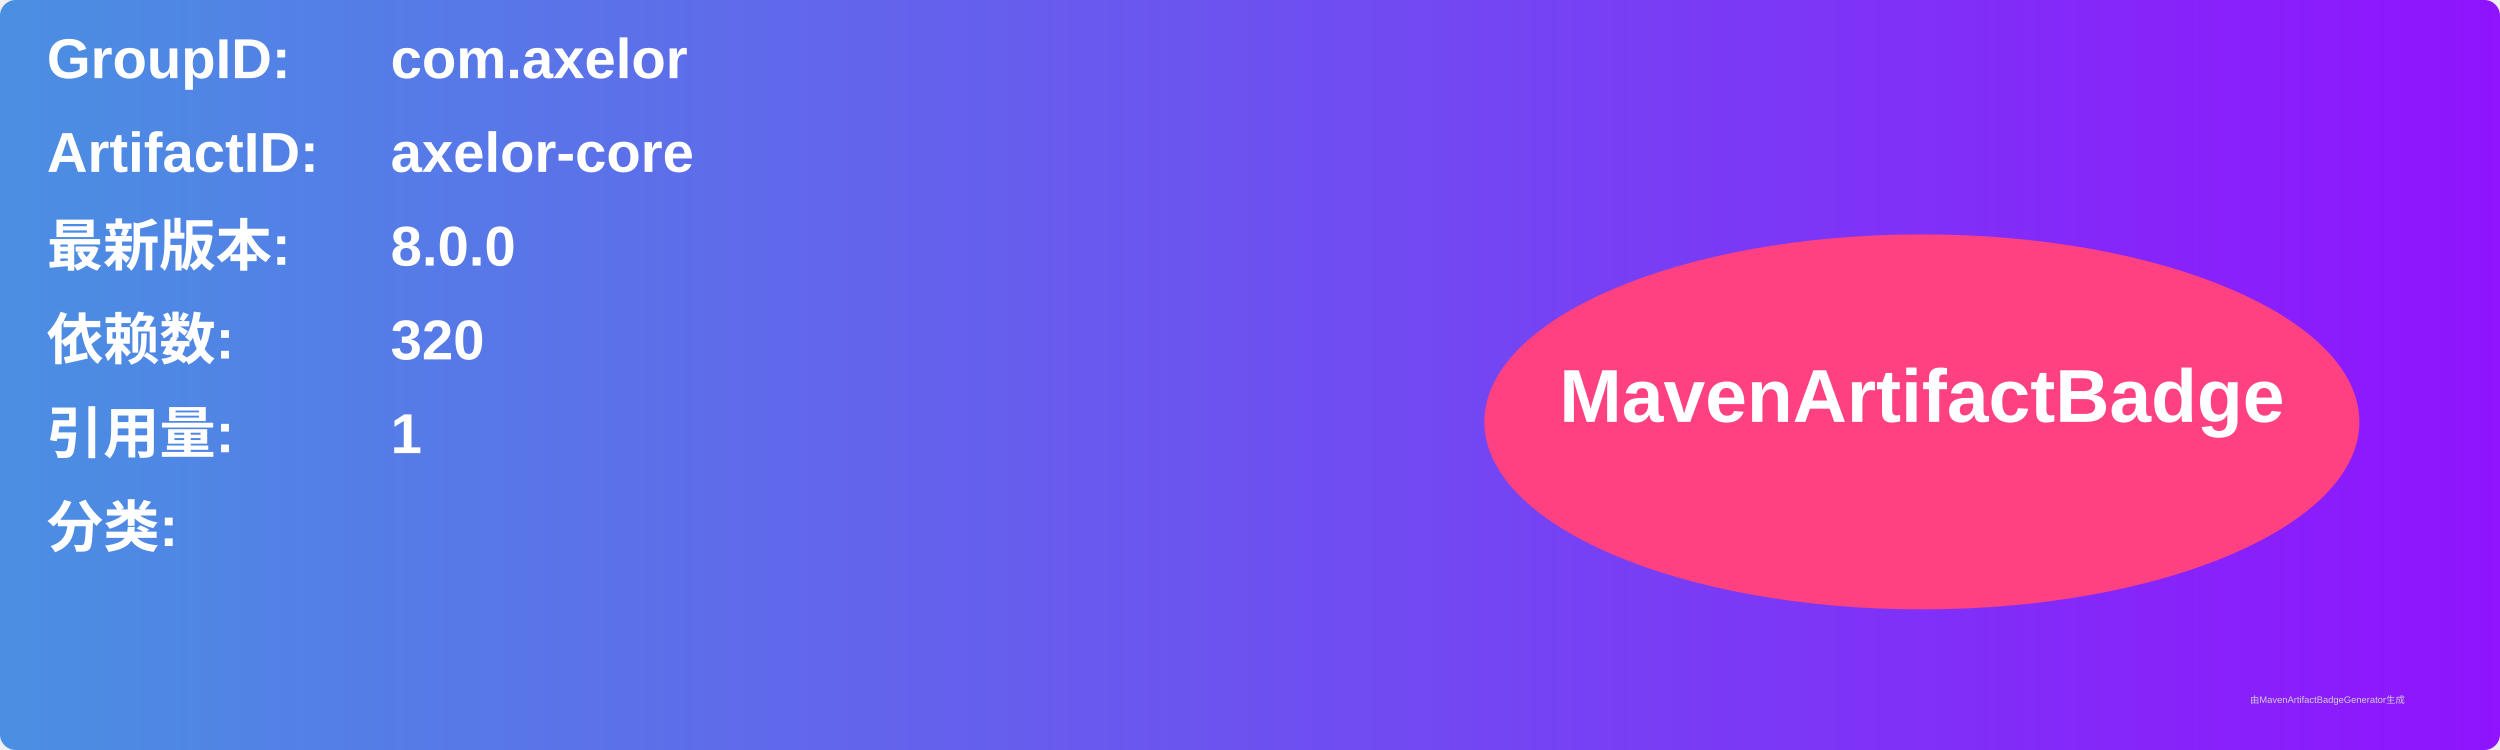
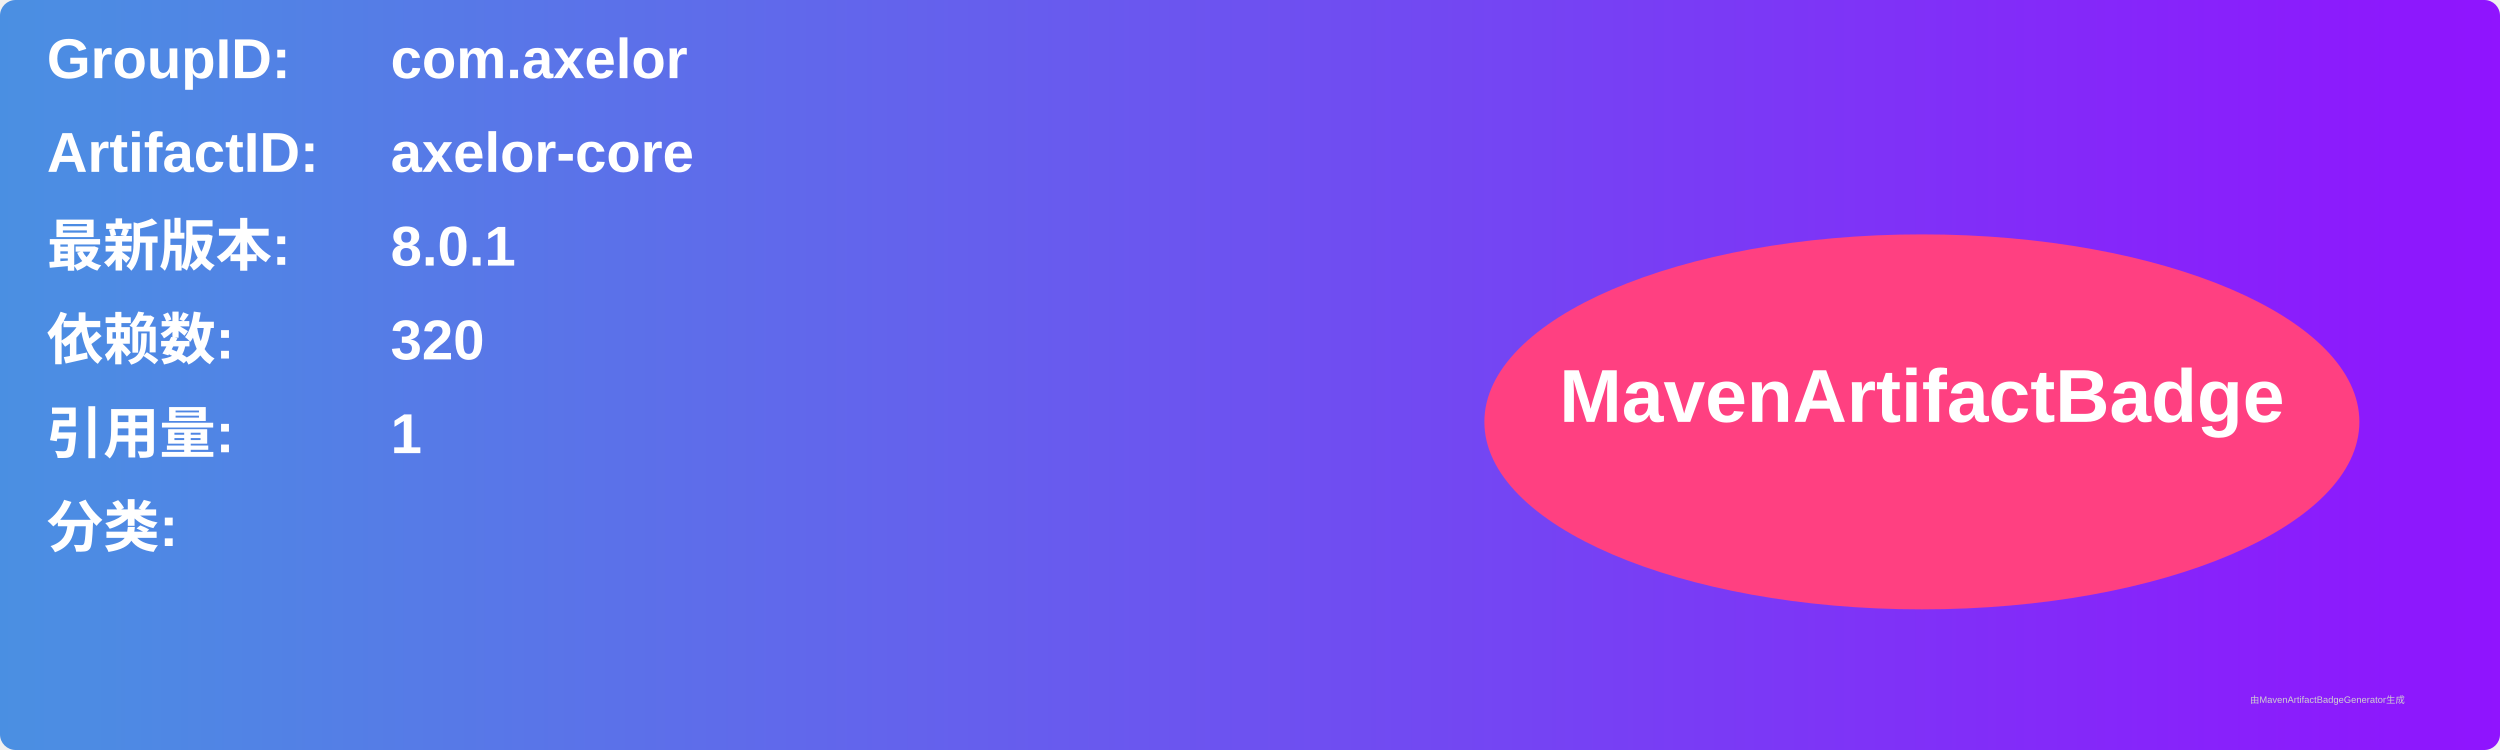
<svg xmlns="http://www.w3.org/2000/svg" width="800" height="240" viewBox="0 0 800 240">
  <linearGradient id="grad" x1="0%" y1="0%" x2="100%" y2="0%">
    <stop offset="0%" stop-color="#4a90e2" />
    <stop offset="100%" stop-color="#9013fe" />
  </linearGradient>
  <rect width="100%" height="100%" rx="5" ry="5" fill="url(#grad)" />
  <g transform="translate(15, 15)">
    <text x="0" y="10" font-family="Arial" font-size="18" fill="white" font-weight="bold" width="260">GroupID:</text>
    <text x="110" y="10" font-family="Arial" font-size="18" fill="white" font-weight="bold" width="460">com.axelor</text>
    <text x="0" y="40" font-family="Arial" font-size="18" fill="white" font-weight="bold" width="260">ArtifactID:</text>
    <text x="110" y="40" font-family="Arial" font-size="18" fill="white" font-weight="bold" width="460">axelor-core</text>
    <text x="0" y="70" font-family="Arial" font-size="18" fill="white" font-weight="bold">最新版本:</text>
    <text x="110" y="70" font-family="Arial" font-size="18" fill="white" font-weight="bold">
-       <tspan font-weight="bold">8.0.0</tspan>
+       <tspan font-weight="bold">8.0.1</tspan>
    </text>
    <text x="0" y="100" font-family="Arial" font-size="18" fill="white" font-weight="bold">依赖数: </text>
    <text x="110" y="100" font-family="Arial" font-size="18" fill="white">
      <tspan font-weight="bold">320</tspan>
    </text>
    <text x="0" y="130" font-family="Arial" font-size="18" fill="white" font-weight="bold">引用量: </text>
    <text x="110" y="130" font-family="Arial" font-size="18" fill="white">
      <tspan font-weight="bold">1</tspan>
    </text>
    <text x="0" y="160" font-family="Arial" font-size="18" fill="white" font-weight="bold">分类:</text>
    <text x="10" y="190" font-family="Arial" font-size="10" fill="white">
      <tspan font-weight="bold" />
    </text>
    <ellipse cx="600" cy="120" rx="140" ry="60" fill="#ff4081" />
    <text x="600" y="120" text-anchor="middle" font-family="Arial" font-size="24" fill="white" font-weight="bold">MavenArtifactBadge</text>
  </g>
  <text x="720" y="225" font-family="Arial" font-size="3" fill="#d0d0d0">由MavenArtifactBadgeGenerator生成</text>
</svg>
